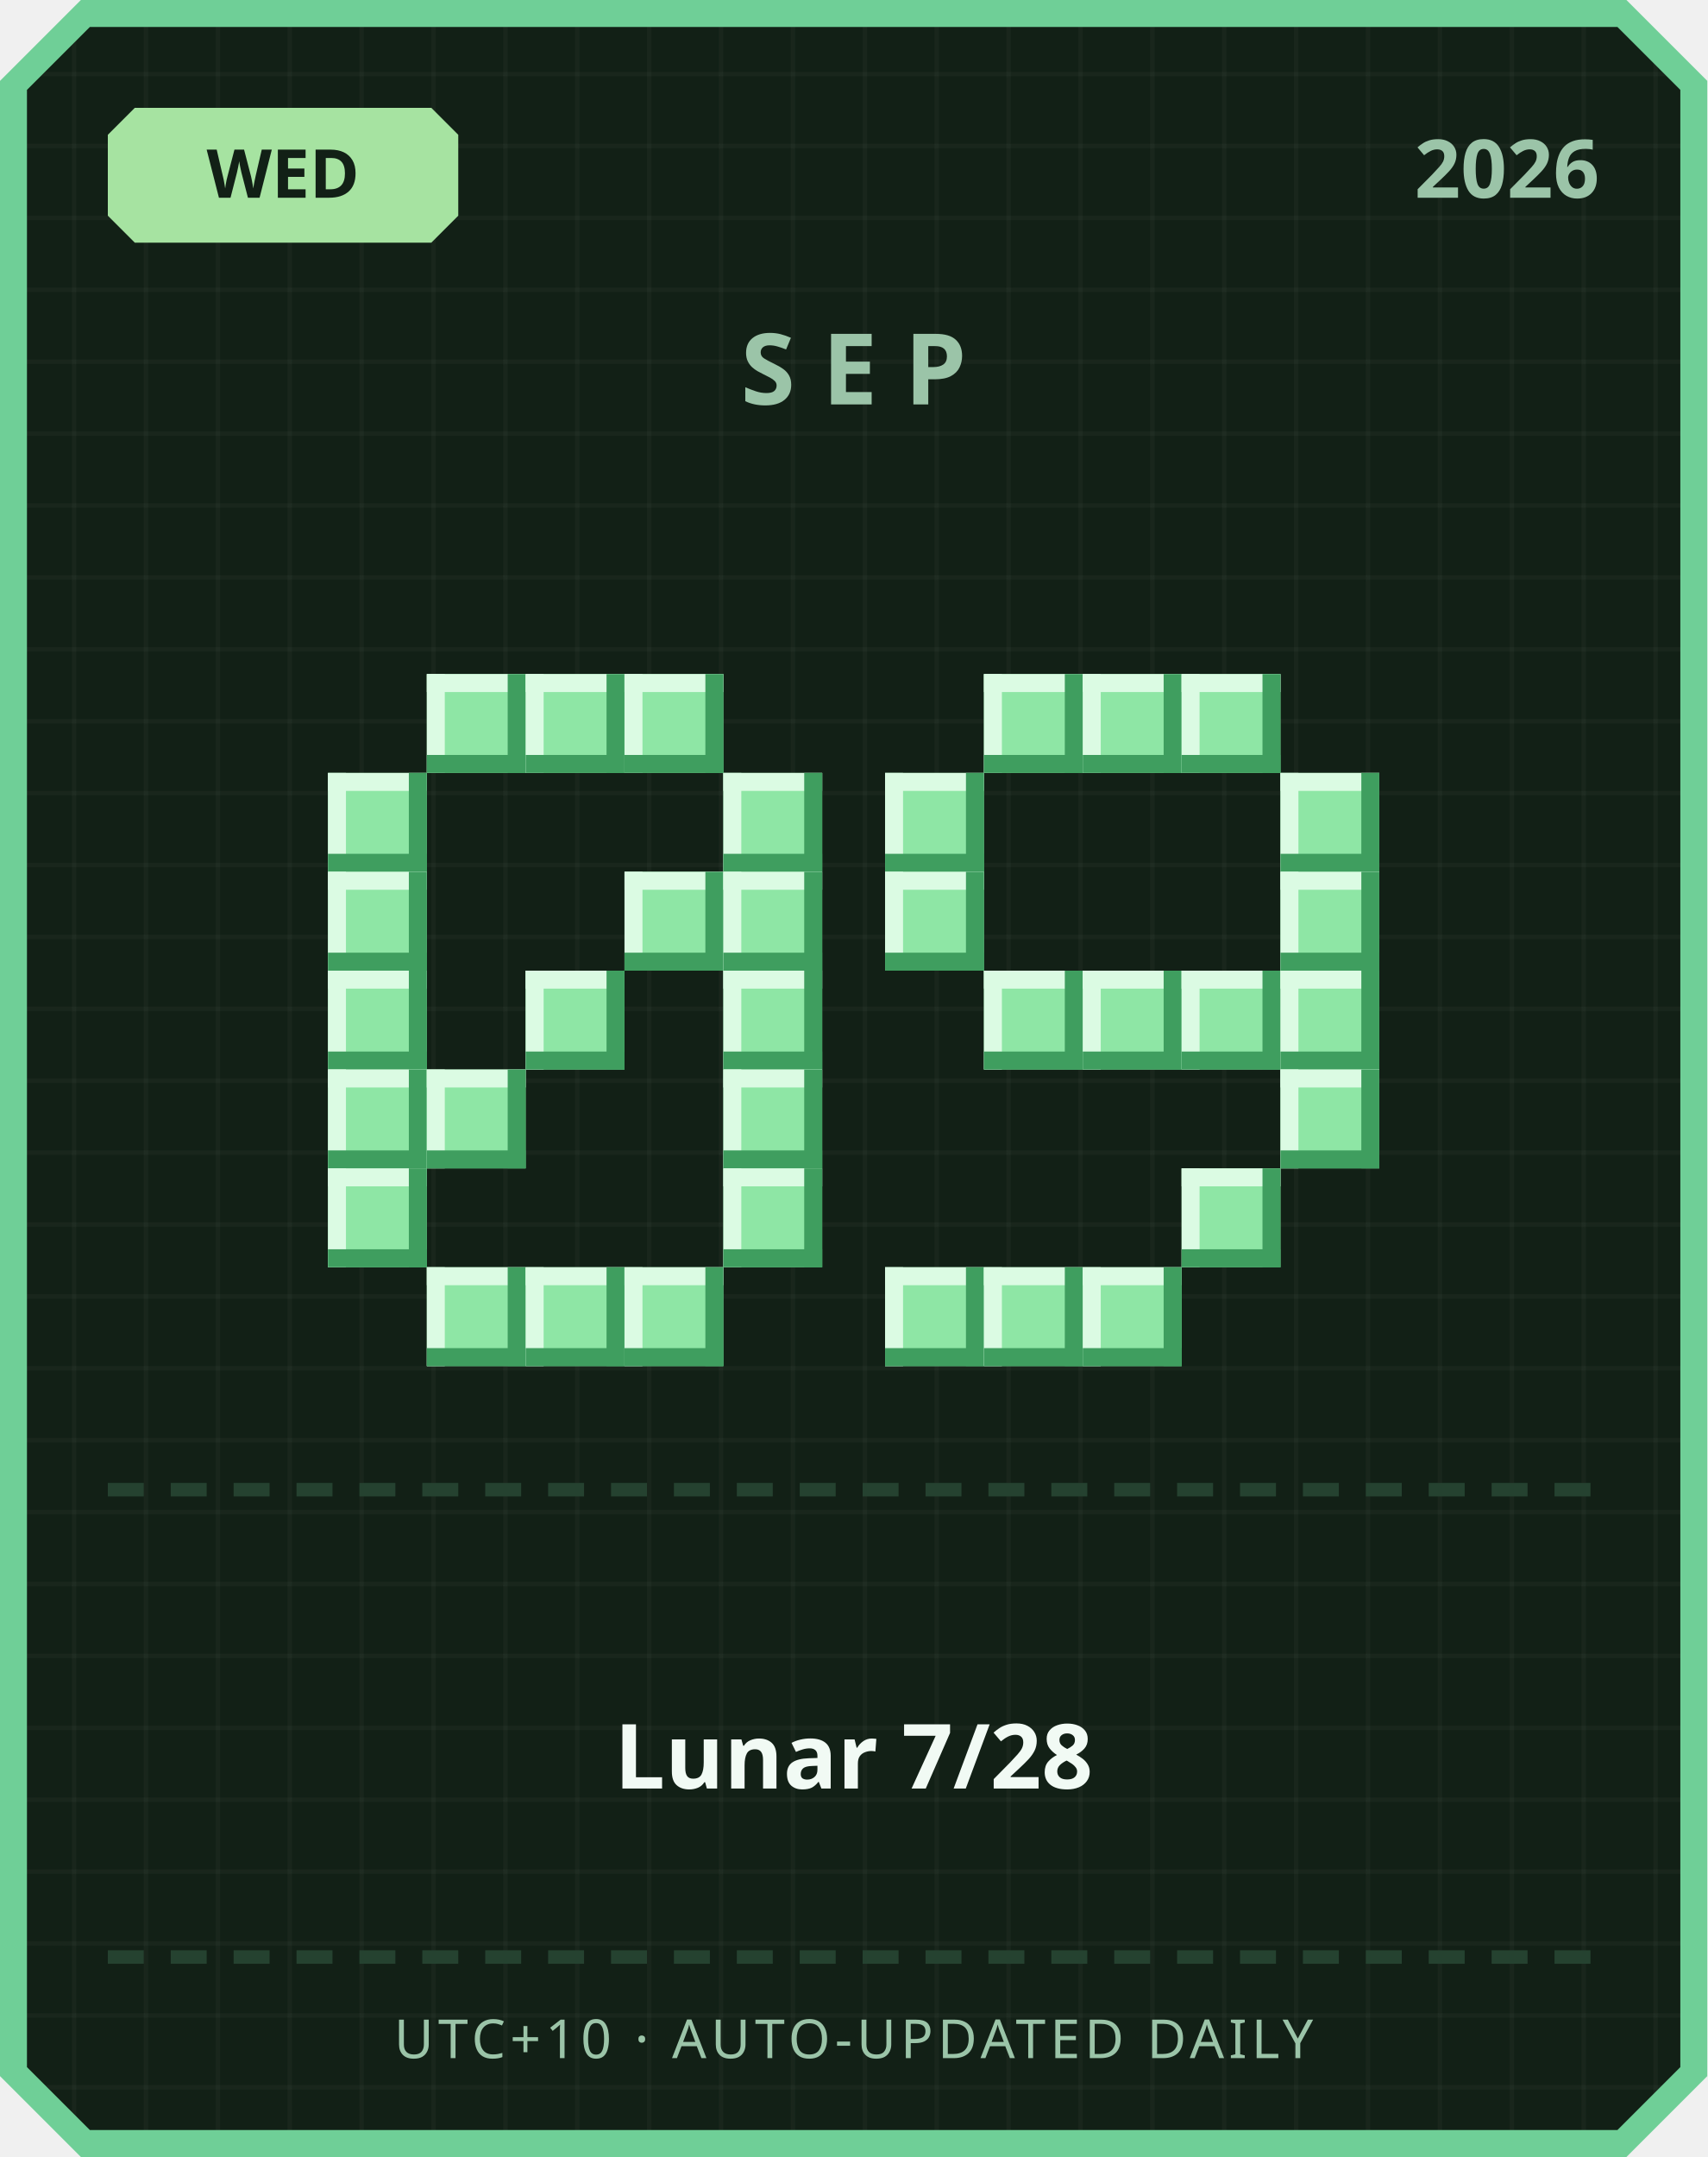
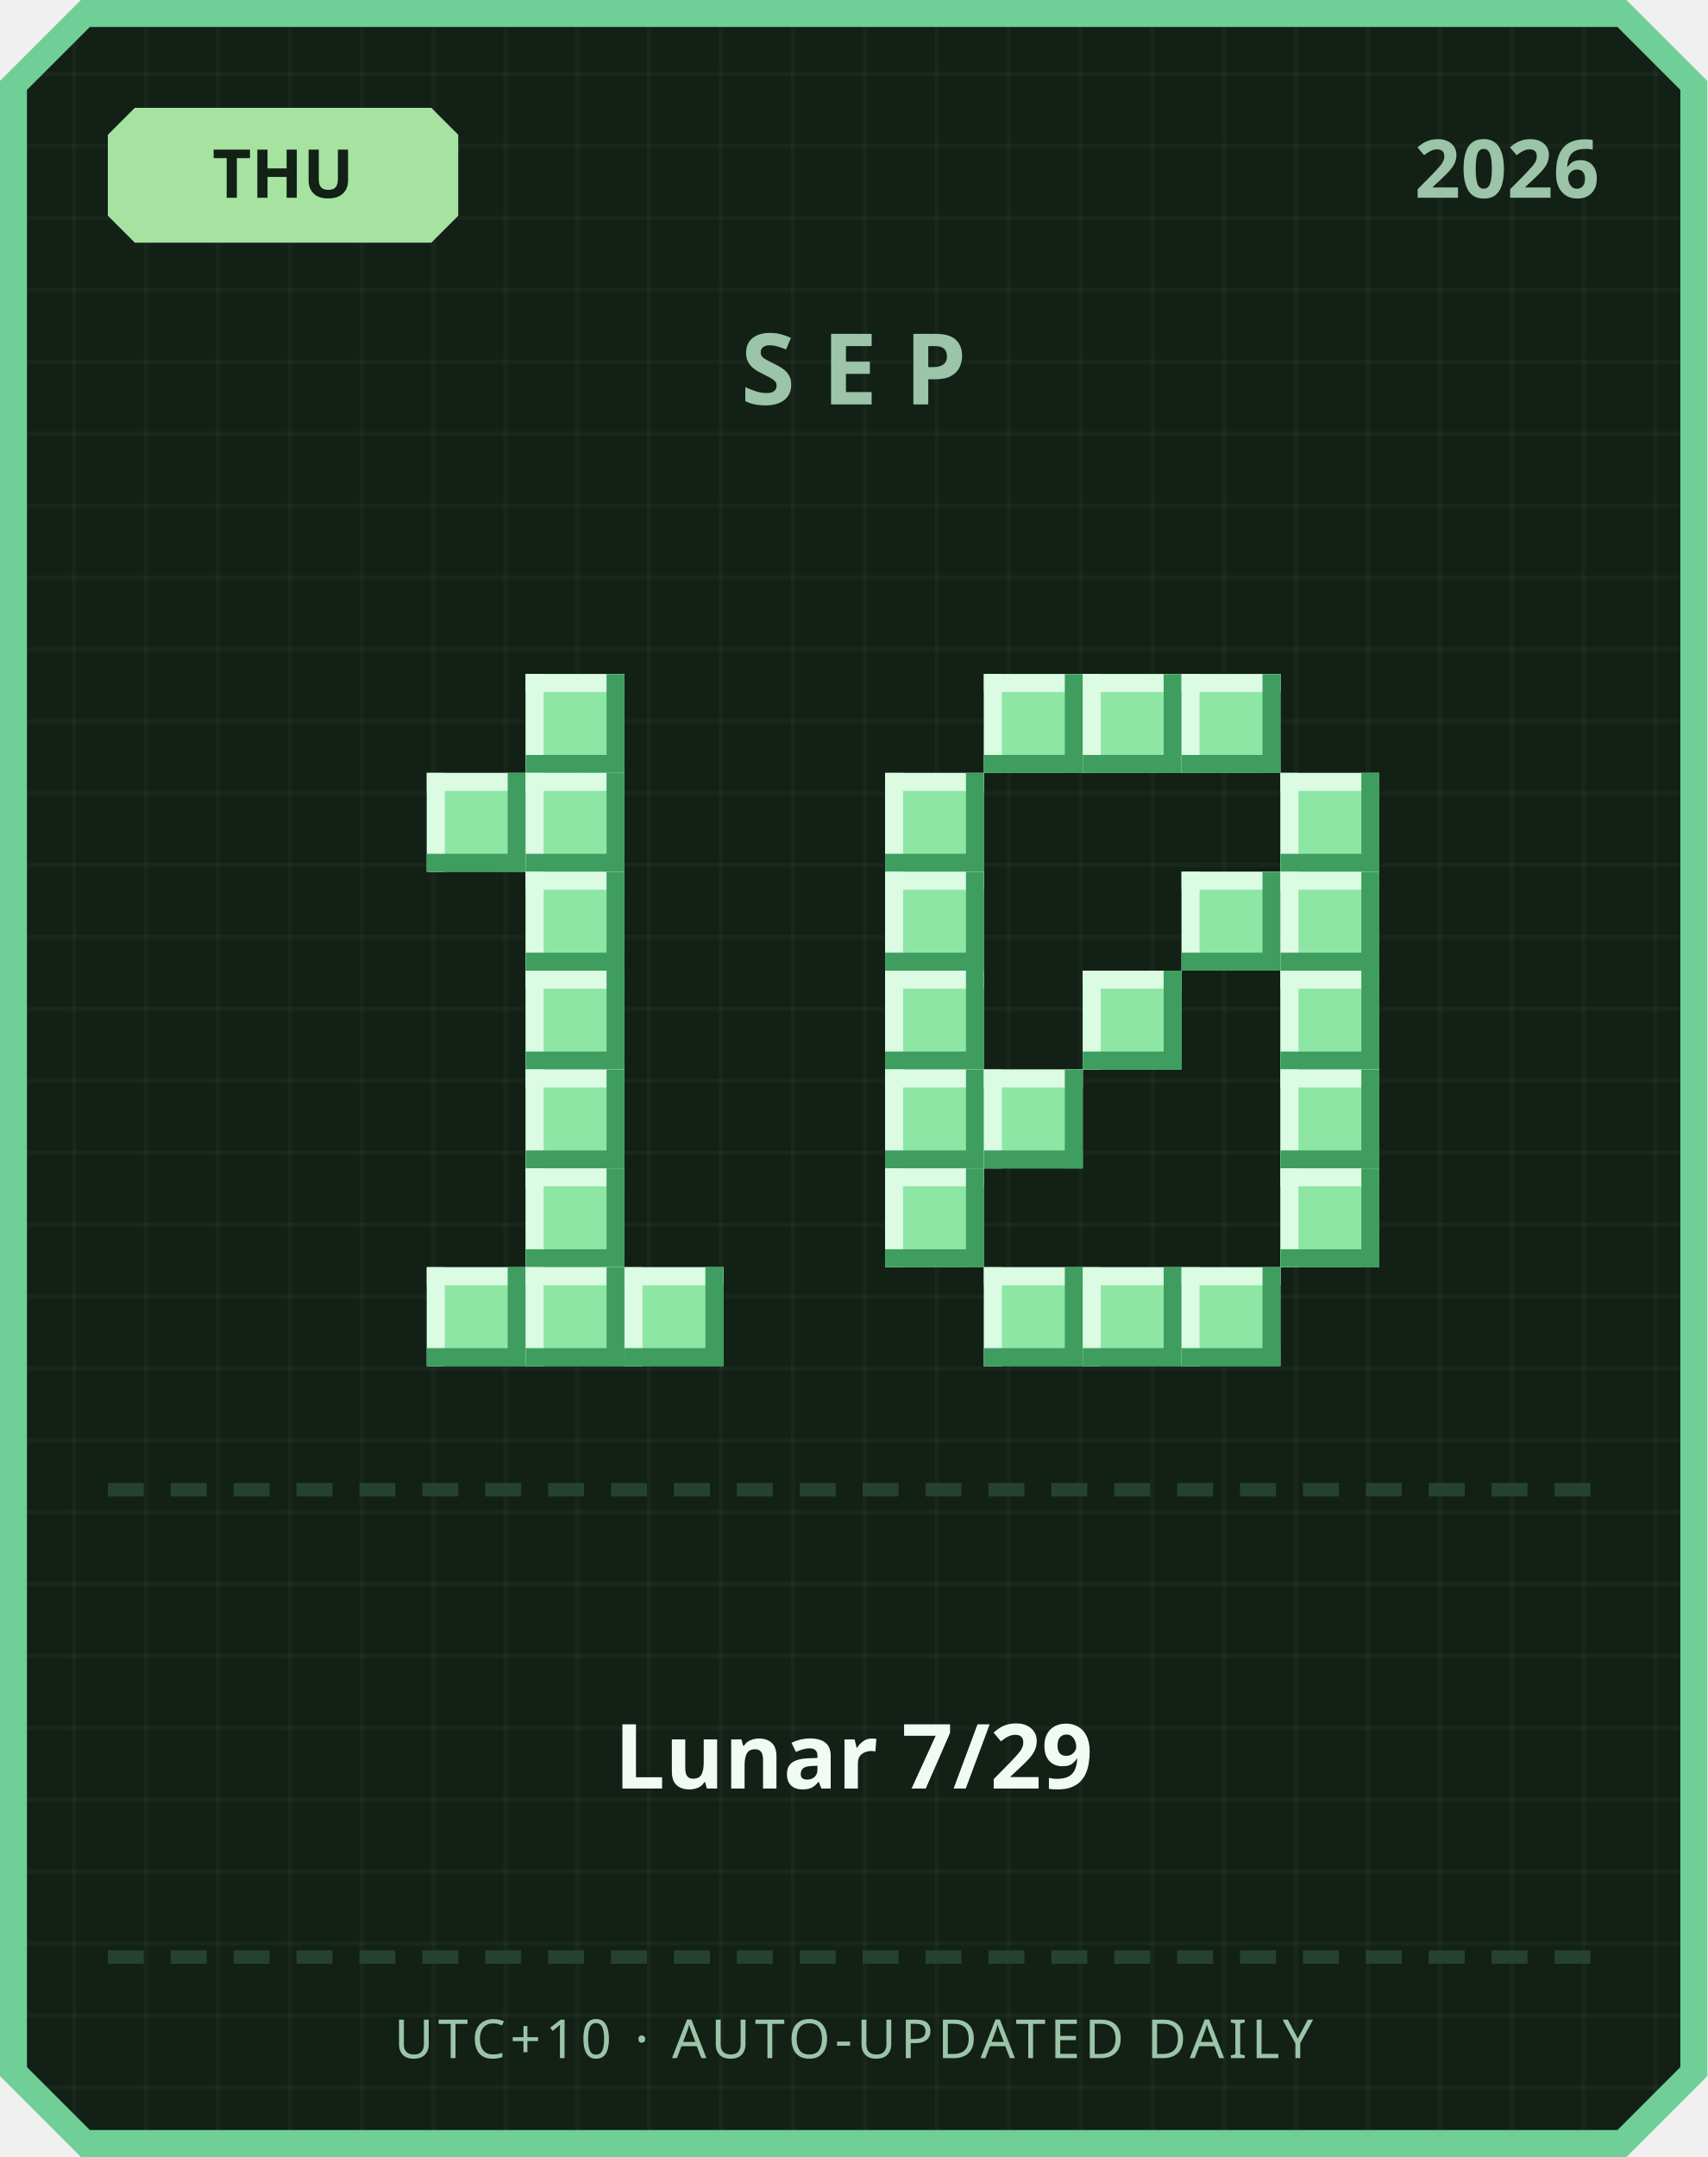
<svg xmlns="http://www.w3.org/2000/svg" width="380" height="480" viewBox="0 0 380 480">
  <defs>
    <pattern id="grid" width="16" height="16" patternUnits="userSpaceOnUse">
      <rect width="16" height="16" fill="#122016" />
      <rect width="1" height="16" fill="#ffffff" opacity="0.03" />
      <rect width="16" height="1" fill="#ffffff" opacity="0.03" />
    </pattern>
  </defs>
  <path d="M 18,0 L 362,0 L 380,18 L 380,462 L 362,480 L 18,480 L 0,462 L 0,18 Z" fill="#6fcf97" />
  <path d="M 20,6 L 360,6 L 374,20 L 374,460 L 360,474 L 20,474 L 6,460 L 6,20 Z" fill="url(#grid)" />
  <path d="M 30,24 L 96,24 L 102,30 L 102,48 L 96,54 L 30,54 L 24,48 L 24,30 Z" fill="#a6e3a1" />
-   <text x="63" y="44" text-anchor="middle" font-family="'Segoe UI', sans-serif" font-size="15" font-weight="700" fill="#122016">WED</text>
+   <text x="63" y="44" text-anchor="middle" font-family="'Segoe UI', sans-serif" font-size="15" font-weight="700" fill="#122016">THU</text>
  <text x="356" y="44" text-anchor="end" font-family="'Segoe UI', sans-serif" font-size="18" font-weight="700" fill="#9bc4a8">2026</text>
  <text x="190" y="90" text-anchor="middle" font-family="'Segoe UI', sans-serif" font-size="22" font-weight="700" letter-spacing="6" fill="#9bc4a8">SEP</text>
-   <rect x="95" y="150" width="22" height="22" fill="#8ee6a5" />
-   <rect x="95" y="150" width="22" height="4" fill="#dbfbe3" />
-   <rect x="95" y="150" width="4" height="22" fill="#dbfbe3" />
-   <rect x="95" y="168" width="22" height="4" fill="#3f9e5f" />
-   <rect x="113" y="150" width="4" height="22" fill="#3f9e5f" />
  <rect x="117" y="150" width="22" height="22" fill="#8ee6a5" />
  <rect x="117" y="150" width="22" height="4" fill="#dbfbe3" />
  <rect x="117" y="150" width="4" height="22" fill="#dbfbe3" />
  <rect x="117" y="168" width="22" height="4" fill="#3f9e5f" />
  <rect x="135" y="150" width="4" height="22" fill="#3f9e5f" />
-   <rect x="139" y="150" width="22" height="22" fill="#8ee6a5" />
-   <rect x="139" y="150" width="22" height="4" fill="#dbfbe3" />
-   <rect x="139" y="150" width="4" height="22" fill="#dbfbe3" />
-   <rect x="139" y="168" width="22" height="4" fill="#3f9e5f" />
-   <rect x="157" y="150" width="4" height="22" fill="#3f9e5f" />
-   <rect x="73" y="172" width="22" height="22" fill="#8ee6a5" />
-   <rect x="73" y="172" width="22" height="4" fill="#dbfbe3" />
-   <rect x="73" y="172" width="4" height="22" fill="#dbfbe3" />
-   <rect x="73" y="190" width="22" height="4" fill="#3f9e5f" />
-   <rect x="91" y="172" width="4" height="22" fill="#3f9e5f" />
-   <rect x="161" y="172" width="22" height="22" fill="#8ee6a5" />
-   <rect x="161" y="172" width="22" height="4" fill="#dbfbe3" />
-   <rect x="161" y="172" width="4" height="22" fill="#dbfbe3" />
-   <rect x="161" y="190" width="22" height="4" fill="#3f9e5f" />
-   <rect x="179" y="172" width="4" height="22" fill="#3f9e5f" />
-   <rect x="73" y="194" width="22" height="22" fill="#8ee6a5" />
-   <rect x="73" y="194" width="22" height="4" fill="#dbfbe3" />
-   <rect x="73" y="194" width="4" height="22" fill="#dbfbe3" />
-   <rect x="73" y="212" width="22" height="4" fill="#3f9e5f" />
-   <rect x="91" y="194" width="4" height="22" fill="#3f9e5f" />
-   <rect x="139" y="194" width="22" height="22" fill="#8ee6a5" />
-   <rect x="139" y="194" width="22" height="4" fill="#dbfbe3" />
-   <rect x="139" y="194" width="4" height="22" fill="#dbfbe3" />
-   <rect x="139" y="212" width="22" height="4" fill="#3f9e5f" />
-   <rect x="157" y="194" width="4" height="22" fill="#3f9e5f" />
-   <rect x="161" y="194" width="22" height="22" fill="#8ee6a5" />
-   <rect x="161" y="194" width="22" height="4" fill="#dbfbe3" />
-   <rect x="161" y="194" width="4" height="22" fill="#dbfbe3" />
-   <rect x="161" y="212" width="22" height="4" fill="#3f9e5f" />
-   <rect x="179" y="194" width="4" height="22" fill="#3f9e5f" />
-   <rect x="73" y="216" width="22" height="22" fill="#8ee6a5" />
-   <rect x="73" y="216" width="22" height="4" fill="#dbfbe3" />
-   <rect x="73" y="216" width="4" height="22" fill="#dbfbe3" />
-   <rect x="73" y="234" width="22" height="4" fill="#3f9e5f" />
-   <rect x="91" y="216" width="4" height="22" fill="#3f9e5f" />
+   <rect x="95" y="172" width="22" height="22" fill="#8ee6a5" />
+   <rect x="95" y="172" width="22" height="4" fill="#dbfbe3" />
+   <rect x="95" y="172" width="4" height="22" fill="#dbfbe3" />
+   <rect x="95" y="190" width="22" height="4" fill="#3f9e5f" />
+   <rect x="113" y="172" width="4" height="22" fill="#3f9e5f" />
+   <rect x="117" y="172" width="22" height="22" fill="#8ee6a5" />
+   <rect x="117" y="172" width="22" height="4" fill="#dbfbe3" />
+   <rect x="117" y="172" width="4" height="22" fill="#dbfbe3" />
+   <rect x="117" y="190" width="22" height="4" fill="#3f9e5f" />
+   <rect x="135" y="172" width="4" height="22" fill="#3f9e5f" />
+   <rect x="117" y="194" width="22" height="22" fill="#8ee6a5" />
+   <rect x="117" y="194" width="22" height="4" fill="#dbfbe3" />
+   <rect x="117" y="194" width="4" height="22" fill="#dbfbe3" />
+   <rect x="117" y="212" width="22" height="4" fill="#3f9e5f" />
+   <rect x="135" y="194" width="4" height="22" fill="#3f9e5f" />
  <rect x="117" y="216" width="22" height="22" fill="#8ee6a5" />
  <rect x="117" y="216" width="22" height="4" fill="#dbfbe3" />
  <rect x="117" y="216" width="4" height="22" fill="#dbfbe3" />
  <rect x="117" y="234" width="22" height="4" fill="#3f9e5f" />
  <rect x="135" y="216" width="4" height="22" fill="#3f9e5f" />
-   <rect x="161" y="216" width="22" height="22" fill="#8ee6a5" />
-   <rect x="161" y="216" width="22" height="4" fill="#dbfbe3" />
-   <rect x="161" y="216" width="4" height="22" fill="#dbfbe3" />
-   <rect x="161" y="234" width="22" height="4" fill="#3f9e5f" />
-   <rect x="179" y="216" width="4" height="22" fill="#3f9e5f" />
-   <rect x="73" y="238" width="22" height="22" fill="#8ee6a5" />
-   <rect x="73" y="238" width="22" height="4" fill="#dbfbe3" />
-   <rect x="73" y="238" width="4" height="22" fill="#dbfbe3" />
-   <rect x="73" y="256" width="22" height="4" fill="#3f9e5f" />
-   <rect x="91" y="238" width="4" height="22" fill="#3f9e5f" />
-   <rect x="95" y="238" width="22" height="22" fill="#8ee6a5" />
-   <rect x="95" y="238" width="22" height="4" fill="#dbfbe3" />
-   <rect x="95" y="238" width="4" height="22" fill="#dbfbe3" />
-   <rect x="95" y="256" width="22" height="4" fill="#3f9e5f" />
-   <rect x="113" y="238" width="4" height="22" fill="#3f9e5f" />
-   <rect x="161" y="238" width="22" height="22" fill="#8ee6a5" />
-   <rect x="161" y="238" width="22" height="4" fill="#dbfbe3" />
-   <rect x="161" y="238" width="4" height="22" fill="#dbfbe3" />
-   <rect x="161" y="256" width="22" height="4" fill="#3f9e5f" />
-   <rect x="179" y="238" width="4" height="22" fill="#3f9e5f" />
-   <rect x="73" y="260" width="22" height="22" fill="#8ee6a5" />
-   <rect x="73" y="260" width="22" height="4" fill="#dbfbe3" />
-   <rect x="73" y="260" width="4" height="22" fill="#dbfbe3" />
-   <rect x="73" y="278" width="22" height="4" fill="#3f9e5f" />
-   <rect x="91" y="260" width="4" height="22" fill="#3f9e5f" />
-   <rect x="161" y="260" width="22" height="22" fill="#8ee6a5" />
-   <rect x="161" y="260" width="22" height="4" fill="#dbfbe3" />
-   <rect x="161" y="260" width="4" height="22" fill="#dbfbe3" />
-   <rect x="161" y="278" width="22" height="4" fill="#3f9e5f" />
-   <rect x="179" y="260" width="4" height="22" fill="#3f9e5f" />
+   <rect x="117" y="238" width="22" height="22" fill="#8ee6a5" />
+   <rect x="117" y="238" width="22" height="4" fill="#dbfbe3" />
+   <rect x="117" y="238" width="4" height="22" fill="#dbfbe3" />
+   <rect x="117" y="256" width="22" height="4" fill="#3f9e5f" />
+   <rect x="135" y="238" width="4" height="22" fill="#3f9e5f" />
+   <rect x="117" y="260" width="22" height="22" fill="#8ee6a5" />
+   <rect x="117" y="260" width="22" height="4" fill="#dbfbe3" />
+   <rect x="117" y="260" width="4" height="22" fill="#dbfbe3" />
+   <rect x="117" y="278" width="22" height="4" fill="#3f9e5f" />
+   <rect x="135" y="260" width="4" height="22" fill="#3f9e5f" />
  <rect x="95" y="282" width="22" height="22" fill="#8ee6a5" />
  <rect x="95" y="282" width="22" height="4" fill="#dbfbe3" />
  <rect x="95" y="282" width="4" height="22" fill="#dbfbe3" />
  <rect x="95" y="300" width="22" height="4" fill="#3f9e5f" />
  <rect x="113" y="282" width="4" height="22" fill="#3f9e5f" />
  <rect x="117" y="282" width="22" height="22" fill="#8ee6a5" />
  <rect x="117" y="282" width="22" height="4" fill="#dbfbe3" />
  <rect x="117" y="282" width="4" height="22" fill="#dbfbe3" />
  <rect x="117" y="300" width="22" height="4" fill="#3f9e5f" />
  <rect x="135" y="282" width="4" height="22" fill="#3f9e5f" />
  <rect x="139" y="282" width="22" height="22" fill="#8ee6a5" />
  <rect x="139" y="282" width="22" height="4" fill="#dbfbe3" />
  <rect x="139" y="282" width="4" height="22" fill="#dbfbe3" />
  <rect x="139" y="300" width="22" height="4" fill="#3f9e5f" />
  <rect x="157" y="282" width="4" height="22" fill="#3f9e5f" />
  <rect x="219" y="150" width="22" height="22" fill="#8ee6a5" />
  <rect x="219" y="150" width="22" height="4" fill="#dbfbe3" />
  <rect x="219" y="150" width="4" height="22" fill="#dbfbe3" />
  <rect x="219" y="168" width="22" height="4" fill="#3f9e5f" />
  <rect x="237" y="150" width="4" height="22" fill="#3f9e5f" />
  <rect x="241" y="150" width="22" height="22" fill="#8ee6a5" />
  <rect x="241" y="150" width="22" height="4" fill="#dbfbe3" />
  <rect x="241" y="150" width="4" height="22" fill="#dbfbe3" />
  <rect x="241" y="168" width="22" height="4" fill="#3f9e5f" />
  <rect x="259" y="150" width="4" height="22" fill="#3f9e5f" />
  <rect x="263" y="150" width="22" height="22" fill="#8ee6a5" />
  <rect x="263" y="150" width="22" height="4" fill="#dbfbe3" />
  <rect x="263" y="150" width="4" height="22" fill="#dbfbe3" />
  <rect x="263" y="168" width="22" height="4" fill="#3f9e5f" />
  <rect x="281" y="150" width="4" height="22" fill="#3f9e5f" />
  <rect x="197" y="172" width="22" height="22" fill="#8ee6a5" />
  <rect x="197" y="172" width="22" height="4" fill="#dbfbe3" />
  <rect x="197" y="172" width="4" height="22" fill="#dbfbe3" />
  <rect x="197" y="190" width="22" height="4" fill="#3f9e5f" />
  <rect x="215" y="172" width="4" height="22" fill="#3f9e5f" />
  <rect x="285" y="172" width="22" height="22" fill="#8ee6a5" />
  <rect x="285" y="172" width="22" height="4" fill="#dbfbe3" />
  <rect x="285" y="172" width="4" height="22" fill="#dbfbe3" />
  <rect x="285" y="190" width="22" height="4" fill="#3f9e5f" />
  <rect x="303" y="172" width="4" height="22" fill="#3f9e5f" />
  <rect x="197" y="194" width="22" height="22" fill="#8ee6a5" />
  <rect x="197" y="194" width="22" height="4" fill="#dbfbe3" />
  <rect x="197" y="194" width="4" height="22" fill="#dbfbe3" />
  <rect x="197" y="212" width="22" height="4" fill="#3f9e5f" />
  <rect x="215" y="194" width="4" height="22" fill="#3f9e5f" />
+   <rect x="263" y="194" width="22" height="22" fill="#8ee6a5" />
+   <rect x="263" y="194" width="22" height="4" fill="#dbfbe3" />
+   <rect x="263" y="194" width="4" height="22" fill="#dbfbe3" />
+   <rect x="263" y="212" width="22" height="4" fill="#3f9e5f" />
+   <rect x="281" y="194" width="4" height="22" fill="#3f9e5f" />
  <rect x="285" y="194" width="22" height="22" fill="#8ee6a5" />
  <rect x="285" y="194" width="22" height="4" fill="#dbfbe3" />
  <rect x="285" y="194" width="4" height="22" fill="#dbfbe3" />
  <rect x="285" y="212" width="22" height="4" fill="#3f9e5f" />
  <rect x="303" y="194" width="4" height="22" fill="#3f9e5f" />
-   <rect x="219" y="216" width="22" height="22" fill="#8ee6a5" />
-   <rect x="219" y="216" width="22" height="4" fill="#dbfbe3" />
-   <rect x="219" y="216" width="4" height="22" fill="#dbfbe3" />
-   <rect x="219" y="234" width="22" height="4" fill="#3f9e5f" />
-   <rect x="237" y="216" width="4" height="22" fill="#3f9e5f" />
+   <rect x="197" y="216" width="22" height="22" fill="#8ee6a5" />
+   <rect x="197" y="216" width="22" height="4" fill="#dbfbe3" />
+   <rect x="197" y="216" width="4" height="22" fill="#dbfbe3" />
+   <rect x="197" y="234" width="22" height="4" fill="#3f9e5f" />
+   <rect x="215" y="216" width="4" height="22" fill="#3f9e5f" />
  <rect x="241" y="216" width="22" height="22" fill="#8ee6a5" />
  <rect x="241" y="216" width="22" height="4" fill="#dbfbe3" />
  <rect x="241" y="216" width="4" height="22" fill="#dbfbe3" />
  <rect x="241" y="234" width="22" height="4" fill="#3f9e5f" />
  <rect x="259" y="216" width="4" height="22" fill="#3f9e5f" />
-   <rect x="263" y="216" width="22" height="22" fill="#8ee6a5" />
-   <rect x="263" y="216" width="22" height="4" fill="#dbfbe3" />
-   <rect x="263" y="216" width="4" height="22" fill="#dbfbe3" />
-   <rect x="263" y="234" width="22" height="4" fill="#3f9e5f" />
-   <rect x="281" y="216" width="4" height="22" fill="#3f9e5f" />
  <rect x="285" y="216" width="22" height="22" fill="#8ee6a5" />
  <rect x="285" y="216" width="22" height="4" fill="#dbfbe3" />
  <rect x="285" y="216" width="4" height="22" fill="#dbfbe3" />
  <rect x="285" y="234" width="22" height="4" fill="#3f9e5f" />
  <rect x="303" y="216" width="4" height="22" fill="#3f9e5f" />
+   <rect x="197" y="238" width="22" height="22" fill="#8ee6a5" />
+   <rect x="197" y="238" width="22" height="4" fill="#dbfbe3" />
+   <rect x="197" y="238" width="4" height="22" fill="#dbfbe3" />
+   <rect x="197" y="256" width="22" height="4" fill="#3f9e5f" />
+   <rect x="215" y="238" width="4" height="22" fill="#3f9e5f" />
+   <rect x="219" y="238" width="22" height="22" fill="#8ee6a5" />
+   <rect x="219" y="238" width="22" height="4" fill="#dbfbe3" />
+   <rect x="219" y="238" width="4" height="22" fill="#dbfbe3" />
+   <rect x="219" y="256" width="22" height="4" fill="#3f9e5f" />
+   <rect x="237" y="238" width="4" height="22" fill="#3f9e5f" />
  <rect x="285" y="238" width="22" height="22" fill="#8ee6a5" />
  <rect x="285" y="238" width="22" height="4" fill="#dbfbe3" />
  <rect x="285" y="238" width="4" height="22" fill="#dbfbe3" />
  <rect x="285" y="256" width="22" height="4" fill="#3f9e5f" />
  <rect x="303" y="238" width="4" height="22" fill="#3f9e5f" />
-   <rect x="263" y="260" width="22" height="22" fill="#8ee6a5" />
-   <rect x="263" y="260" width="22" height="4" fill="#dbfbe3" />
-   <rect x="263" y="260" width="4" height="22" fill="#dbfbe3" />
-   <rect x="263" y="278" width="22" height="4" fill="#3f9e5f" />
-   <rect x="281" y="260" width="4" height="22" fill="#3f9e5f" />
-   <rect x="197" y="282" width="22" height="22" fill="#8ee6a5" />
-   <rect x="197" y="282" width="22" height="4" fill="#dbfbe3" />
-   <rect x="197" y="282" width="4" height="22" fill="#dbfbe3" />
-   <rect x="197" y="300" width="22" height="4" fill="#3f9e5f" />
-   <rect x="215" y="282" width="4" height="22" fill="#3f9e5f" />
+   <rect x="197" y="260" width="22" height="22" fill="#8ee6a5" />
+   <rect x="197" y="260" width="22" height="4" fill="#dbfbe3" />
+   <rect x="197" y="260" width="4" height="22" fill="#dbfbe3" />
+   <rect x="197" y="278" width="22" height="4" fill="#3f9e5f" />
+   <rect x="215" y="260" width="4" height="22" fill="#3f9e5f" />
+   <rect x="285" y="260" width="22" height="22" fill="#8ee6a5" />
+   <rect x="285" y="260" width="22" height="4" fill="#dbfbe3" />
+   <rect x="285" y="260" width="4" height="22" fill="#dbfbe3" />
+   <rect x="285" y="278" width="22" height="4" fill="#3f9e5f" />
+   <rect x="303" y="260" width="4" height="22" fill="#3f9e5f" />
  <rect x="219" y="282" width="22" height="22" fill="#8ee6a5" />
  <rect x="219" y="282" width="22" height="4" fill="#dbfbe3" />
  <rect x="219" y="282" width="4" height="22" fill="#dbfbe3" />
  <rect x="219" y="300" width="22" height="4" fill="#3f9e5f" />
  <rect x="237" y="282" width="4" height="22" fill="#3f9e5f" />
  <rect x="241" y="282" width="22" height="22" fill="#8ee6a5" />
  <rect x="241" y="282" width="22" height="4" fill="#dbfbe3" />
  <rect x="241" y="282" width="4" height="22" fill="#dbfbe3" />
  <rect x="241" y="300" width="22" height="4" fill="#3f9e5f" />
  <rect x="259" y="282" width="4" height="22" fill="#3f9e5f" />
+   <rect x="263" y="282" width="22" height="22" fill="#8ee6a5" />
+   <rect x="263" y="282" width="22" height="4" fill="#dbfbe3" />
+   <rect x="263" y="282" width="4" height="22" fill="#dbfbe3" />
+   <rect x="263" y="300" width="22" height="4" fill="#3f9e5f" />
+   <rect x="281" y="282" width="4" height="22" fill="#3f9e5f" />
  <rect x="24" y="330" width="8" height="3" fill="#254230" />
  <rect x="38" y="330" width="8" height="3" fill="#254230" />
  <rect x="52" y="330" width="8" height="3" fill="#254230" />
  <rect x="66" y="330" width="8" height="3" fill="#254230" />
  <rect x="80" y="330" width="8" height="3" fill="#254230" />
  <rect x="94" y="330" width="8" height="3" fill="#254230" />
  <rect x="108" y="330" width="8" height="3" fill="#254230" />
  <rect x="122" y="330" width="8" height="3" fill="#254230" />
  <rect x="136" y="330" width="8" height="3" fill="#254230" />
  <rect x="150" y="330" width="8" height="3" fill="#254230" />
  <rect x="164" y="330" width="8" height="3" fill="#254230" />
  <rect x="178" y="330" width="8" height="3" fill="#254230" />
  <rect x="192" y="330" width="8" height="3" fill="#254230" />
  <rect x="206" y="330" width="8" height="3" fill="#254230" />
  <rect x="220" y="330" width="8" height="3" fill="#254230" />
  <rect x="234" y="330" width="8" height="3" fill="#254230" />
  <rect x="248" y="330" width="8" height="3" fill="#254230" />
  <rect x="262" y="330" width="8" height="3" fill="#254230" />
  <rect x="276" y="330" width="8" height="3" fill="#254230" />
  <rect x="290" y="330" width="8" height="3" fill="#254230" />
  <rect x="304" y="330" width="8" height="3" fill="#254230" />
  <rect x="318" y="330" width="8" height="3" fill="#254230" />
  <rect x="332" y="330" width="8" height="3" fill="#254230" />
  <rect x="346" y="330" width="8" height="3" fill="#254230" />
-   <text x="190" y="398" text-anchor="middle" font-family="'Segoe UI', 'Microsoft JhengHei', sans-serif" font-size="20" font-weight="700" fill="#f1faf4">Lunar 7/28</text>
+   <text x="190" y="398" text-anchor="middle" font-family="'Segoe UI', 'Microsoft JhengHei', sans-serif" font-size="20" font-weight="700" fill="#f1faf4">Lunar 7/29</text>
  <rect x="24" y="434" width="8" height="3" fill="#254230" />
  <rect x="38" y="434" width="8" height="3" fill="#254230" />
  <rect x="52" y="434" width="8" height="3" fill="#254230" />
  <rect x="66" y="434" width="8" height="3" fill="#254230" />
  <rect x="80" y="434" width="8" height="3" fill="#254230" />
  <rect x="94" y="434" width="8" height="3" fill="#254230" />
  <rect x="108" y="434" width="8" height="3" fill="#254230" />
  <rect x="122" y="434" width="8" height="3" fill="#254230" />
  <rect x="136" y="434" width="8" height="3" fill="#254230" />
  <rect x="150" y="434" width="8" height="3" fill="#254230" />
  <rect x="164" y="434" width="8" height="3" fill="#254230" />
  <rect x="178" y="434" width="8" height="3" fill="#254230" />
  <rect x="192" y="434" width="8" height="3" fill="#254230" />
  <rect x="206" y="434" width="8" height="3" fill="#254230" />
  <rect x="220" y="434" width="8" height="3" fill="#254230" />
  <rect x="234" y="434" width="8" height="3" fill="#254230" />
  <rect x="248" y="434" width="8" height="3" fill="#254230" />
  <rect x="262" y="434" width="8" height="3" fill="#254230" />
  <rect x="276" y="434" width="8" height="3" fill="#254230" />
  <rect x="290" y="434" width="8" height="3" fill="#254230" />
  <rect x="304" y="434" width="8" height="3" fill="#254230" />
  <rect x="318" y="434" width="8" height="3" fill="#254230" />
  <rect x="332" y="434" width="8" height="3" fill="#254230" />
  <rect x="346" y="434" width="8" height="3" fill="#254230" />
  <text x="190" y="458" text-anchor="middle" font-family="'Segoe UI', sans-serif" font-size="12" letter-spacing="1" fill="#9bc4a8">UTC+10 · AUTO-UPDATED DAILY</text>
</svg>
